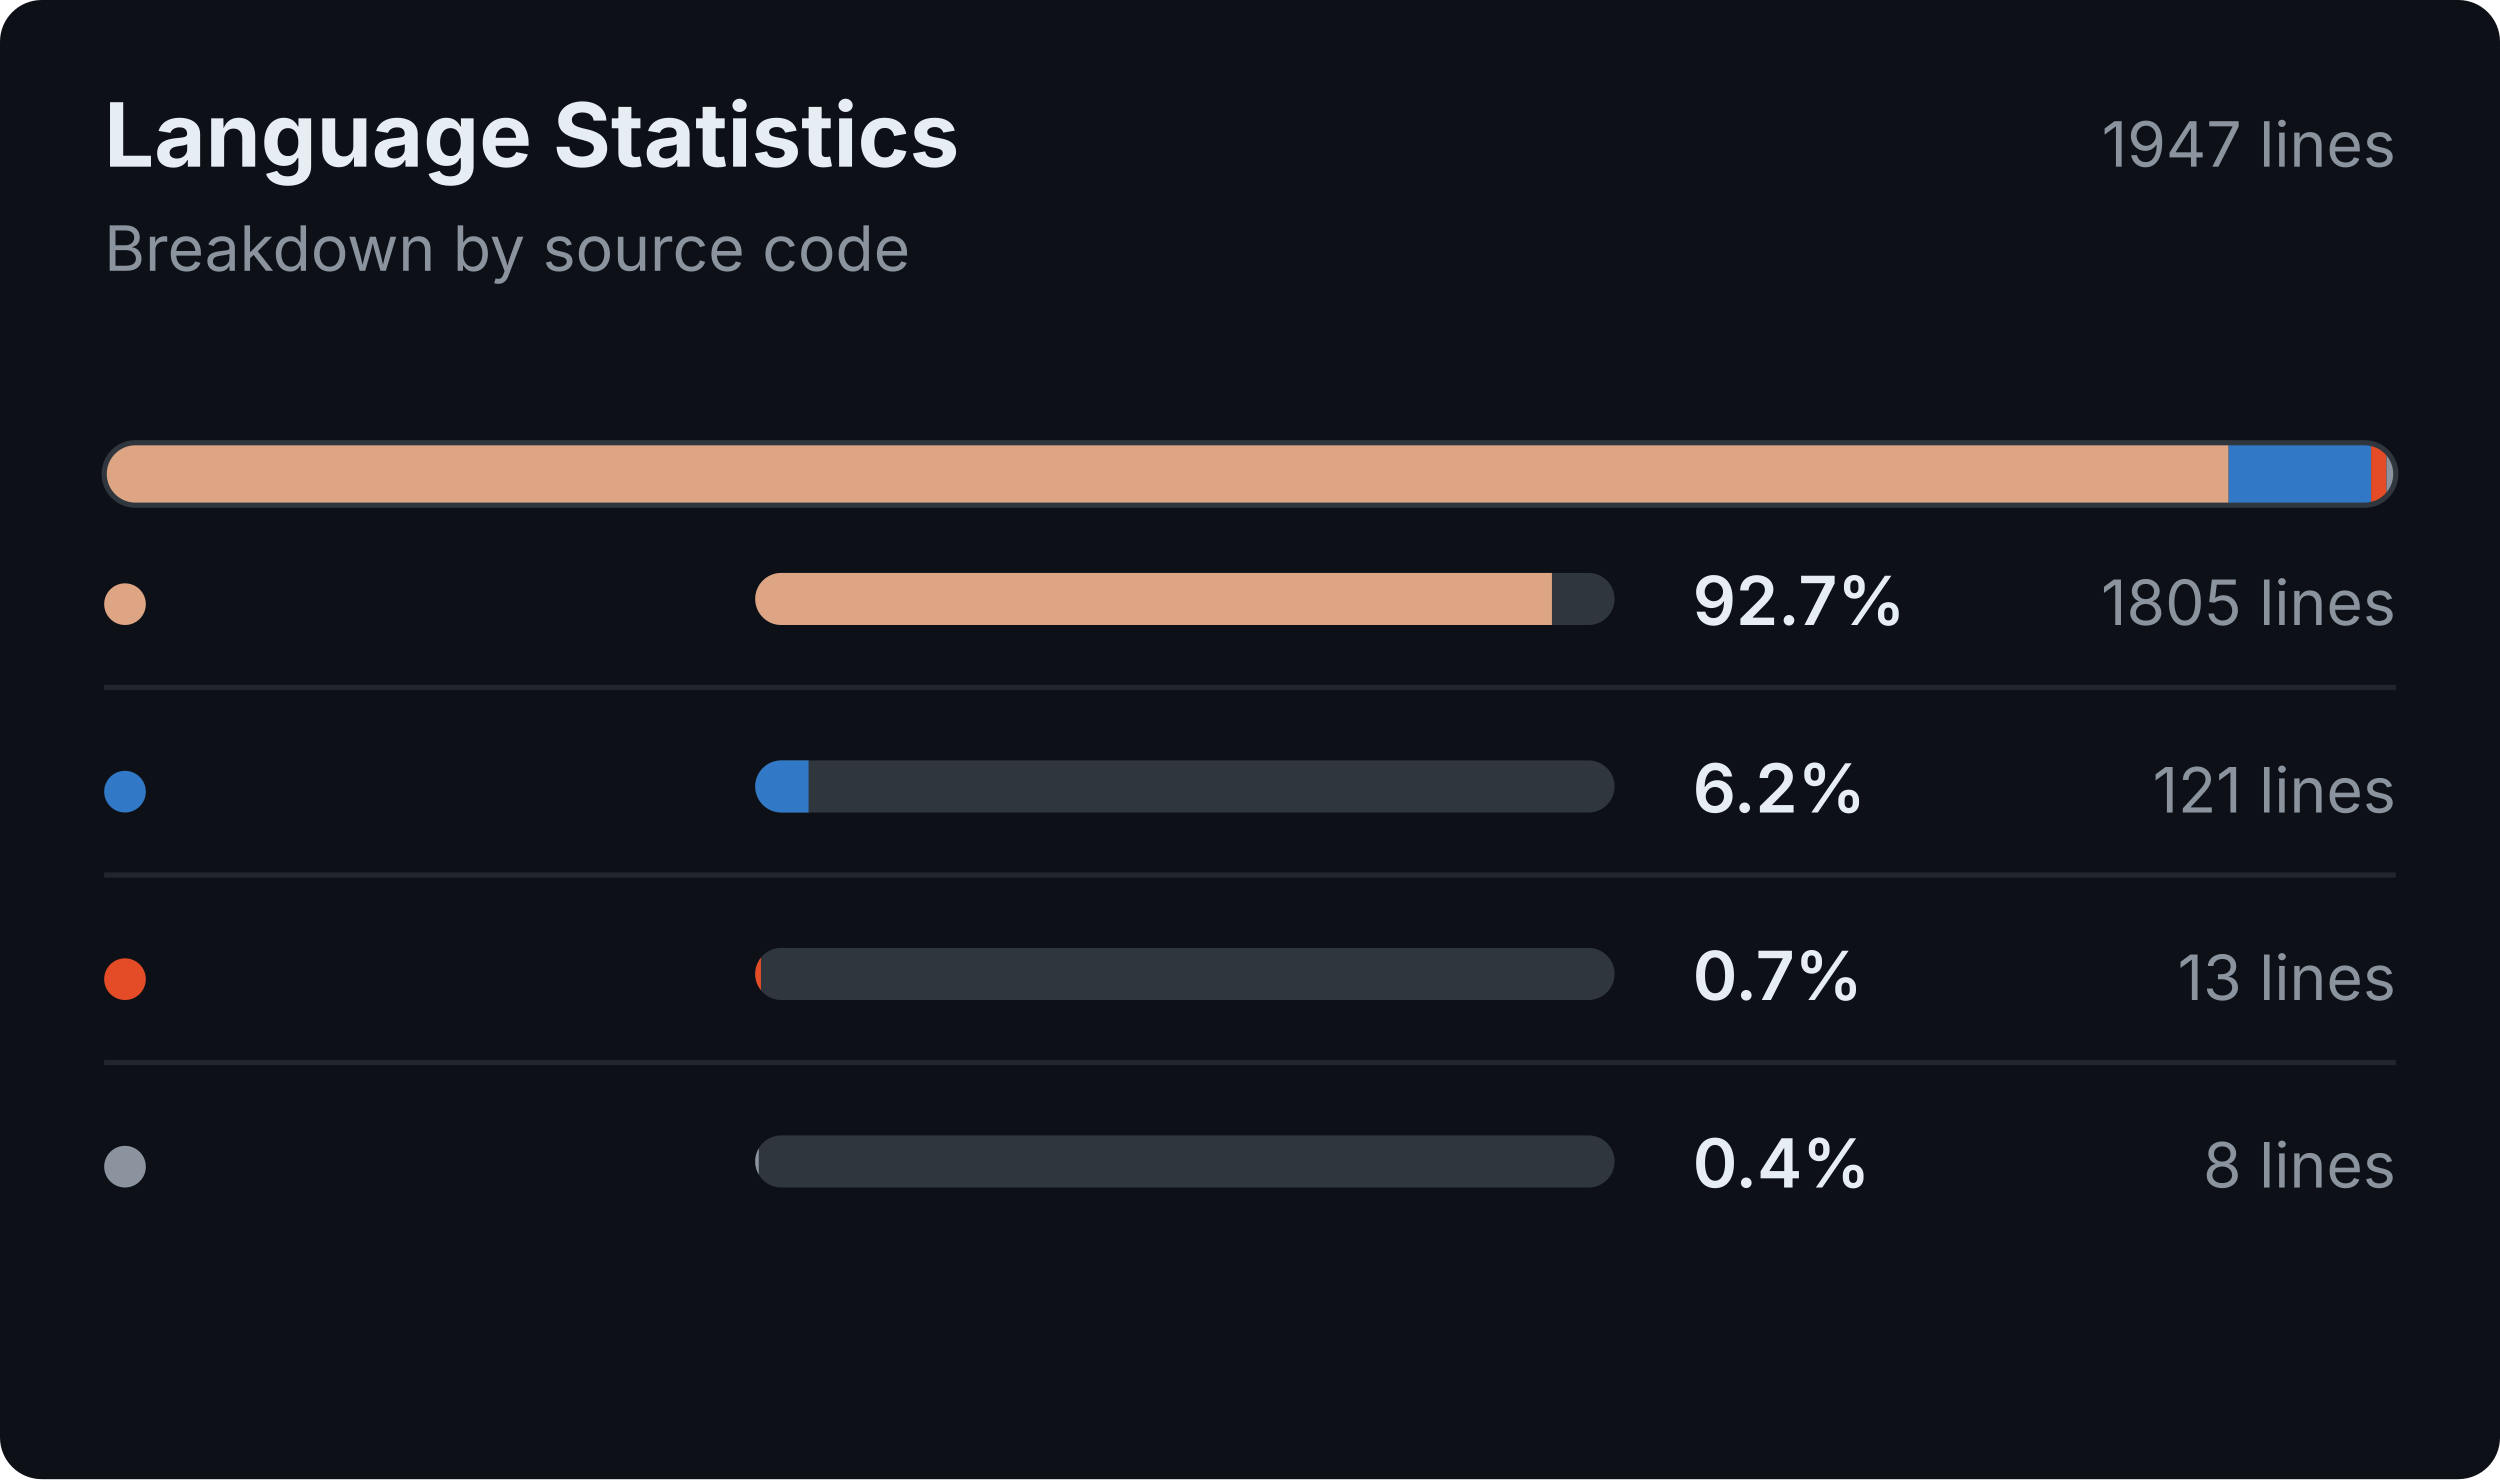
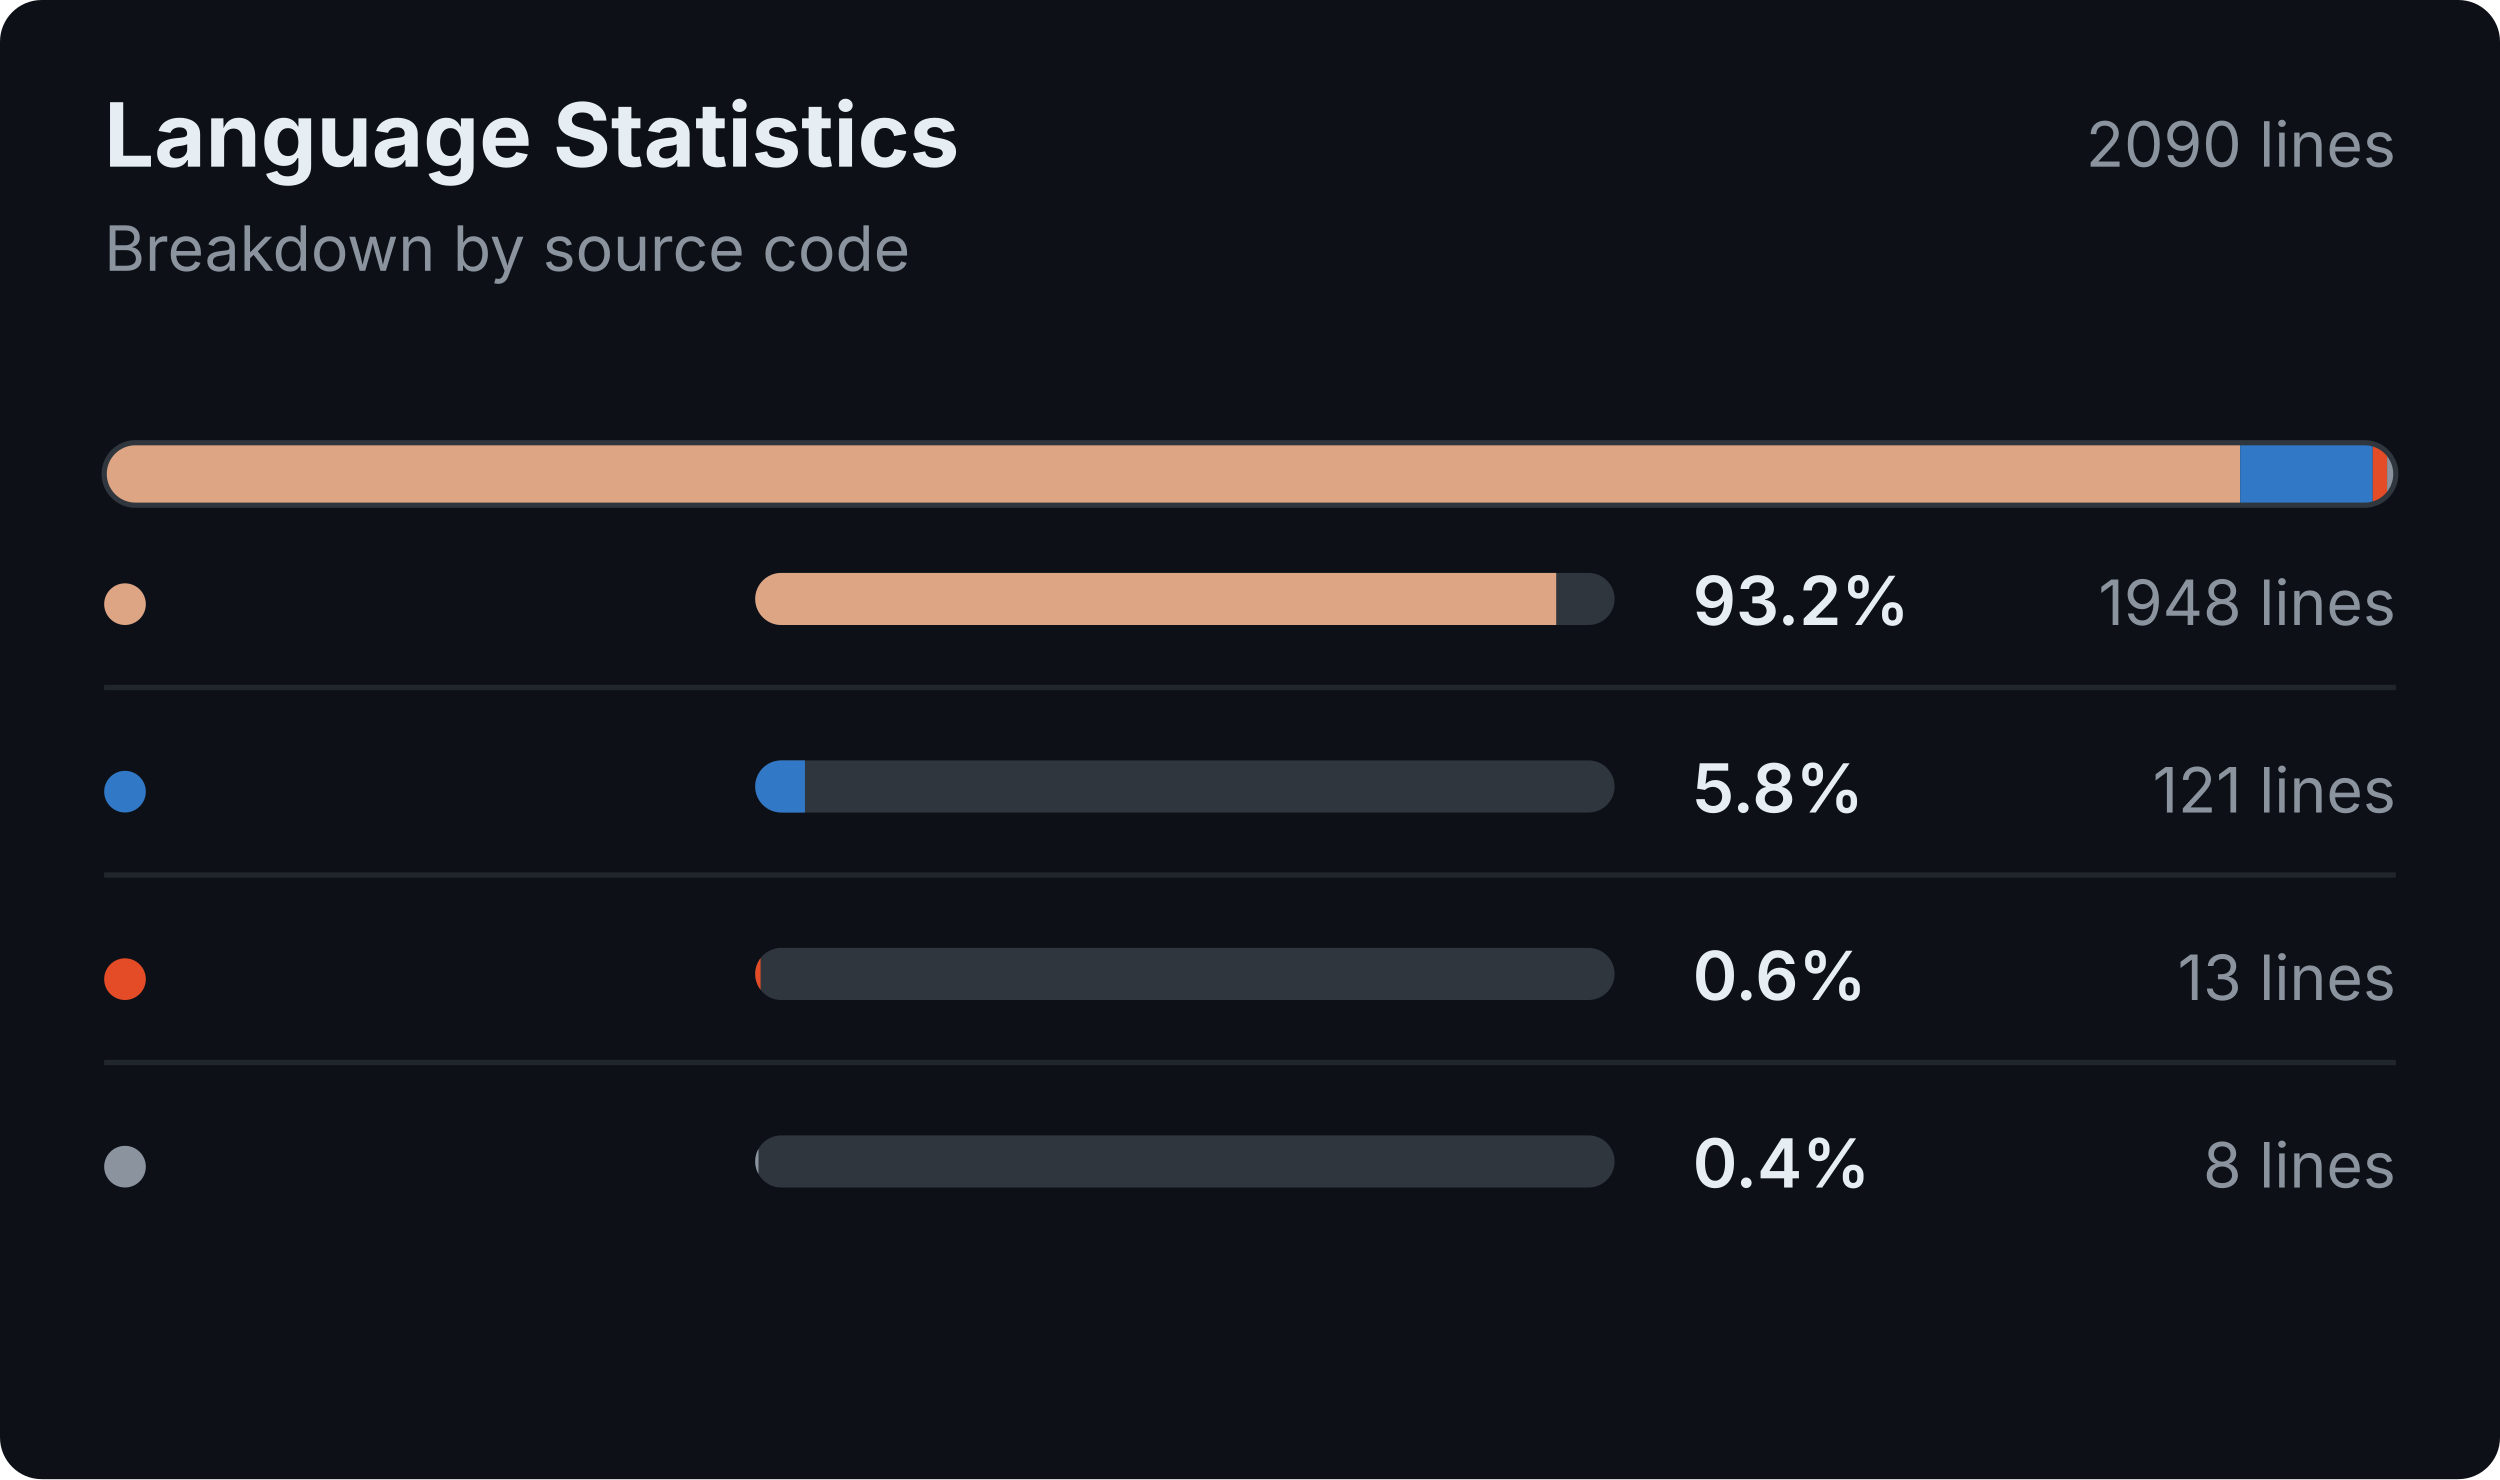
<svg xmlns="http://www.w3.org/2000/svg" width="480" height="284" viewBox="0 0 480 284">
  <rect width="480" height="284" rx="8" fill="#0d1117" />
  <style>
            text {
                font-family: Inter, -apple-system, BlinkMacSystemFont,
                             "Segoe UI", sans-serif;
            }

            .title {
                fill: #e6edf3;
                font-size: 17px;
                font-weight: 700;
            }

            .name {
                fill: #e6edf3;
                font-size: 13px;
                font-weight: 600;
            }

            .muted {
                fill: #8b949e;
                font-size: 12px;
                font-weight: 400;
            }

            .track {
                fill: #30363d;
            }
        </style>
  <text x="20" y="32" class="title">Language Statistics</text>
  <text x="20" y="52" class="muted">Breakdown by source code</text>
-   <text x="460" y="32" text-anchor="end" class="muted">1947 lines</text>
+   <text x="460" y="32" text-anchor="end" class="muted">2090 lines</text>
  <defs>
    <clipPath id="stacked-bar-clip">
      <rect x="20" y="85" width="440" height="12" rx="6" />
    </clipPath>
  </defs>
  <g clip-path="url(#stacked-bar-clip)">
-     <rect x="20.00" y="85" width="407.91" height="12" fill="#dea584" />
-     <rect x="427.91" y="85" width="27.34" height="12" fill="#3178c6" />
-     <rect x="455.25" y="85" width="2.94" height="12" fill="#e34c26" />
-     <rect x="458.19" y="85" width="1.81" height="12" fill="#8b949e" />
+     <rect x="20.00" y="85" width="410.11" height="12" fill="#dea584" />
+     <rect x="430.11" y="85" width="25.47" height="12" fill="#3178c6" />
+     <rect x="455.58" y="85" width="2.74" height="12" fill="#e34c26" />
+     <rect x="458.32" y="85" width="1.68" height="12" fill="#8b949e" />
  </g>
  <rect x="20" y="85" width="440" height="12" rx="6" fill="none" stroke="#30363d" />
  <line x1="20" y1="132" x2="460" y2="132" stroke="#21262d" stroke-width="1" />
  <circle cx="24" cy="116" r="4" fill="#dea584" />
  <text x="34" y="120" class="name" />
  <rect x="145" y="110" width="165" height="10" rx="5" class="track" />
  <defs>
    <clipPath id="language-bar-clip-0">
      <rect x="145" y="110" width="165" height="10" rx="5" />
    </clipPath>
  </defs>
-   <rect x="145" y="110" width="152.97" height="10" fill="#dea584" clip-path="url(#language-bar-clip-0)" />
-   <text x="325" y="120" class="name">92.7%</text>
-   <text x="460" y="120" text-anchor="end" class="muted">1805 lines</text>
+   <rect x="145" y="110" width="153.79" height="10" fill="#dea584" clip-path="url(#language-bar-clip-0)" />
+   <text x="325" y="120" class="name">93.2%</text>
+   <text x="460" y="120" text-anchor="end" class="muted">1948 lines</text>
  <line x1="20" y1="168" x2="460" y2="168" stroke="#21262d" stroke-width="1" />
  <circle cx="24" cy="152" r="4" fill="#3178c6" />
  <text x="34" y="156" class="name" />
  <rect x="145" y="146" width="165" height="10" rx="5" class="track" />
  <defs>
    <clipPath id="language-bar-clip-1">
      <rect x="145" y="146" width="165" height="10" rx="5" />
    </clipPath>
  </defs>
-   <rect x="145" y="146" width="10.25" height="10" fill="#3178c6" clip-path="url(#language-bar-clip-1)" />
-   <text x="325" y="156" class="name">6.2%</text>
+   <rect x="145" y="146" width="9.55" height="10" fill="#3178c6" clip-path="url(#language-bar-clip-1)" />
+   <text x="325" y="156" class="name">5.8%</text>
  <text x="460" y="156" text-anchor="end" class="muted">121 lines</text>
  <line x1="20" y1="204" x2="460" y2="204" stroke="#21262d" stroke-width="1" />
  <circle cx="24" cy="188" r="4" fill="#e34c26" />
  <text x="34" y="192" class="name" />
  <rect x="145" y="182" width="165" height="10" rx="5" class="track" />
  <defs>
    <clipPath id="language-bar-clip-2">
      <rect x="145" y="182" width="165" height="10" rx="5" />
    </clipPath>
  </defs>
-   <rect x="145" y="182" width="1.10" height="10" fill="#e34c26" clip-path="url(#language-bar-clip-2)" />
-   <text x="325" y="192" class="name">0.7%</text>
+   <rect x="145" y="182" width="1.03" height="10" fill="#e34c26" clip-path="url(#language-bar-clip-2)" />
+   <text x="325" y="192" class="name">0.6%</text>
  <text x="460" y="192" text-anchor="end" class="muted">13 lines</text>
  <circle cx="24" cy="224" r="4" fill="#8b949e" />
  <text x="34" y="228" class="name" />
  <rect x="145" y="218" width="165" height="10" rx="5" class="track" />
  <defs>
    <clipPath id="language-bar-clip-3">
      <rect x="145" y="218" width="165" height="10" rx="5" />
    </clipPath>
  </defs>
-   <rect x="145" y="218" width="0.68" height="10" fill="#8b949e" clip-path="url(#language-bar-clip-3)" />
+   <rect x="145" y="218" width="0.63" height="10" fill="#8b949e" clip-path="url(#language-bar-clip-3)" />
  <text x="325" y="228" class="name">0.4%</text>
  <text x="460" y="228" text-anchor="end" class="muted">8 lines</text>
</svg>
